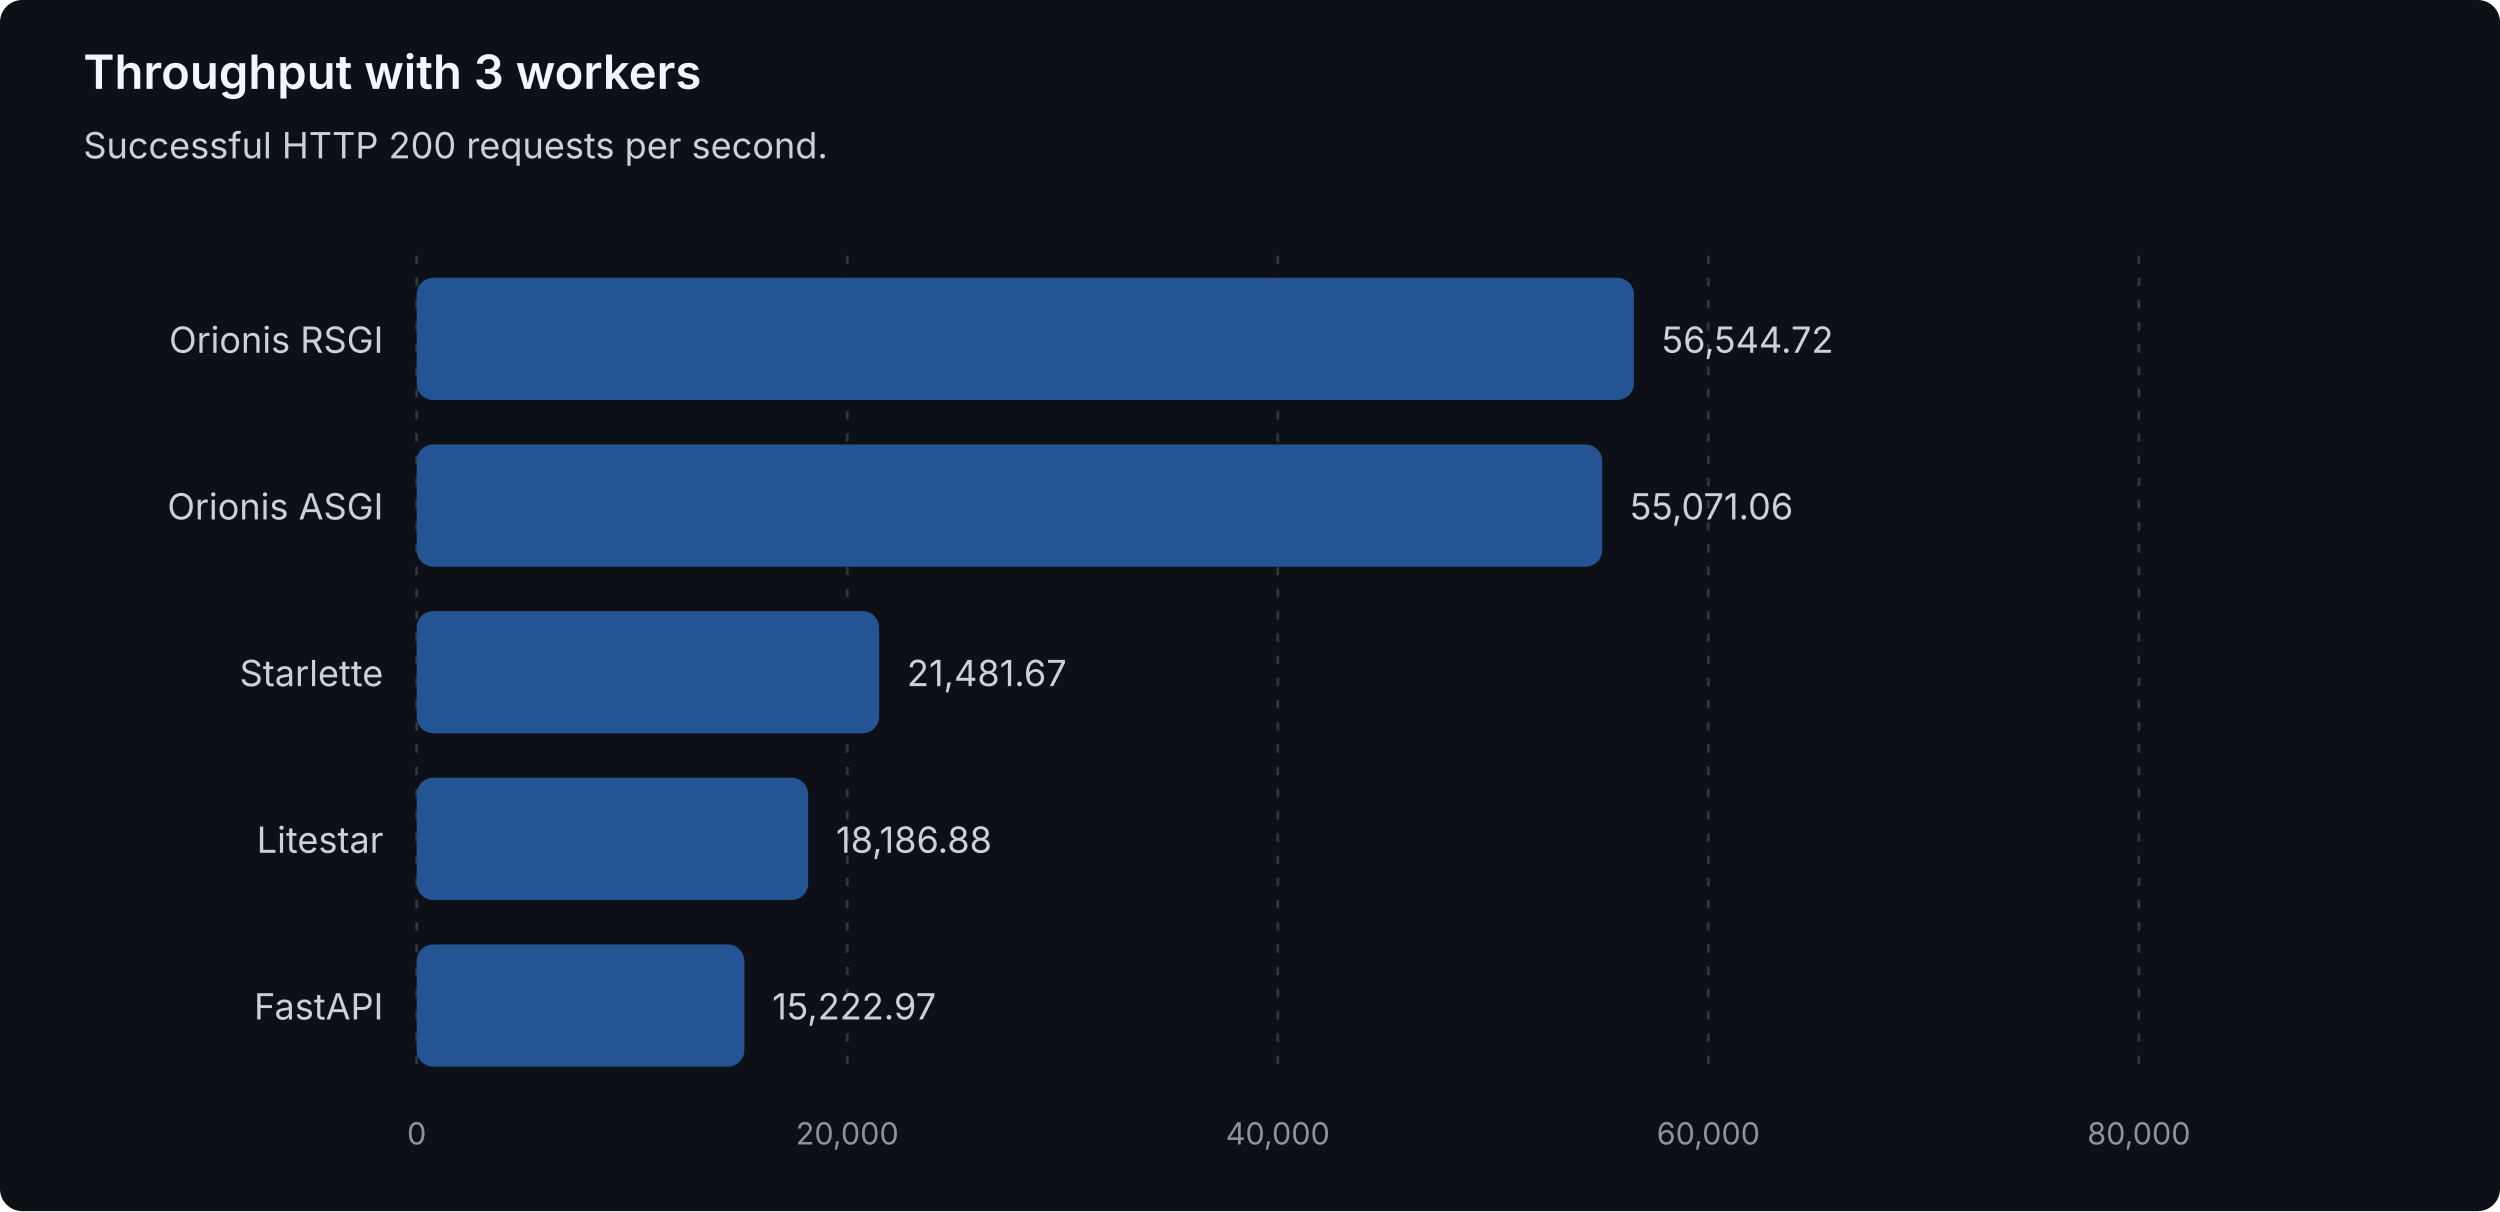
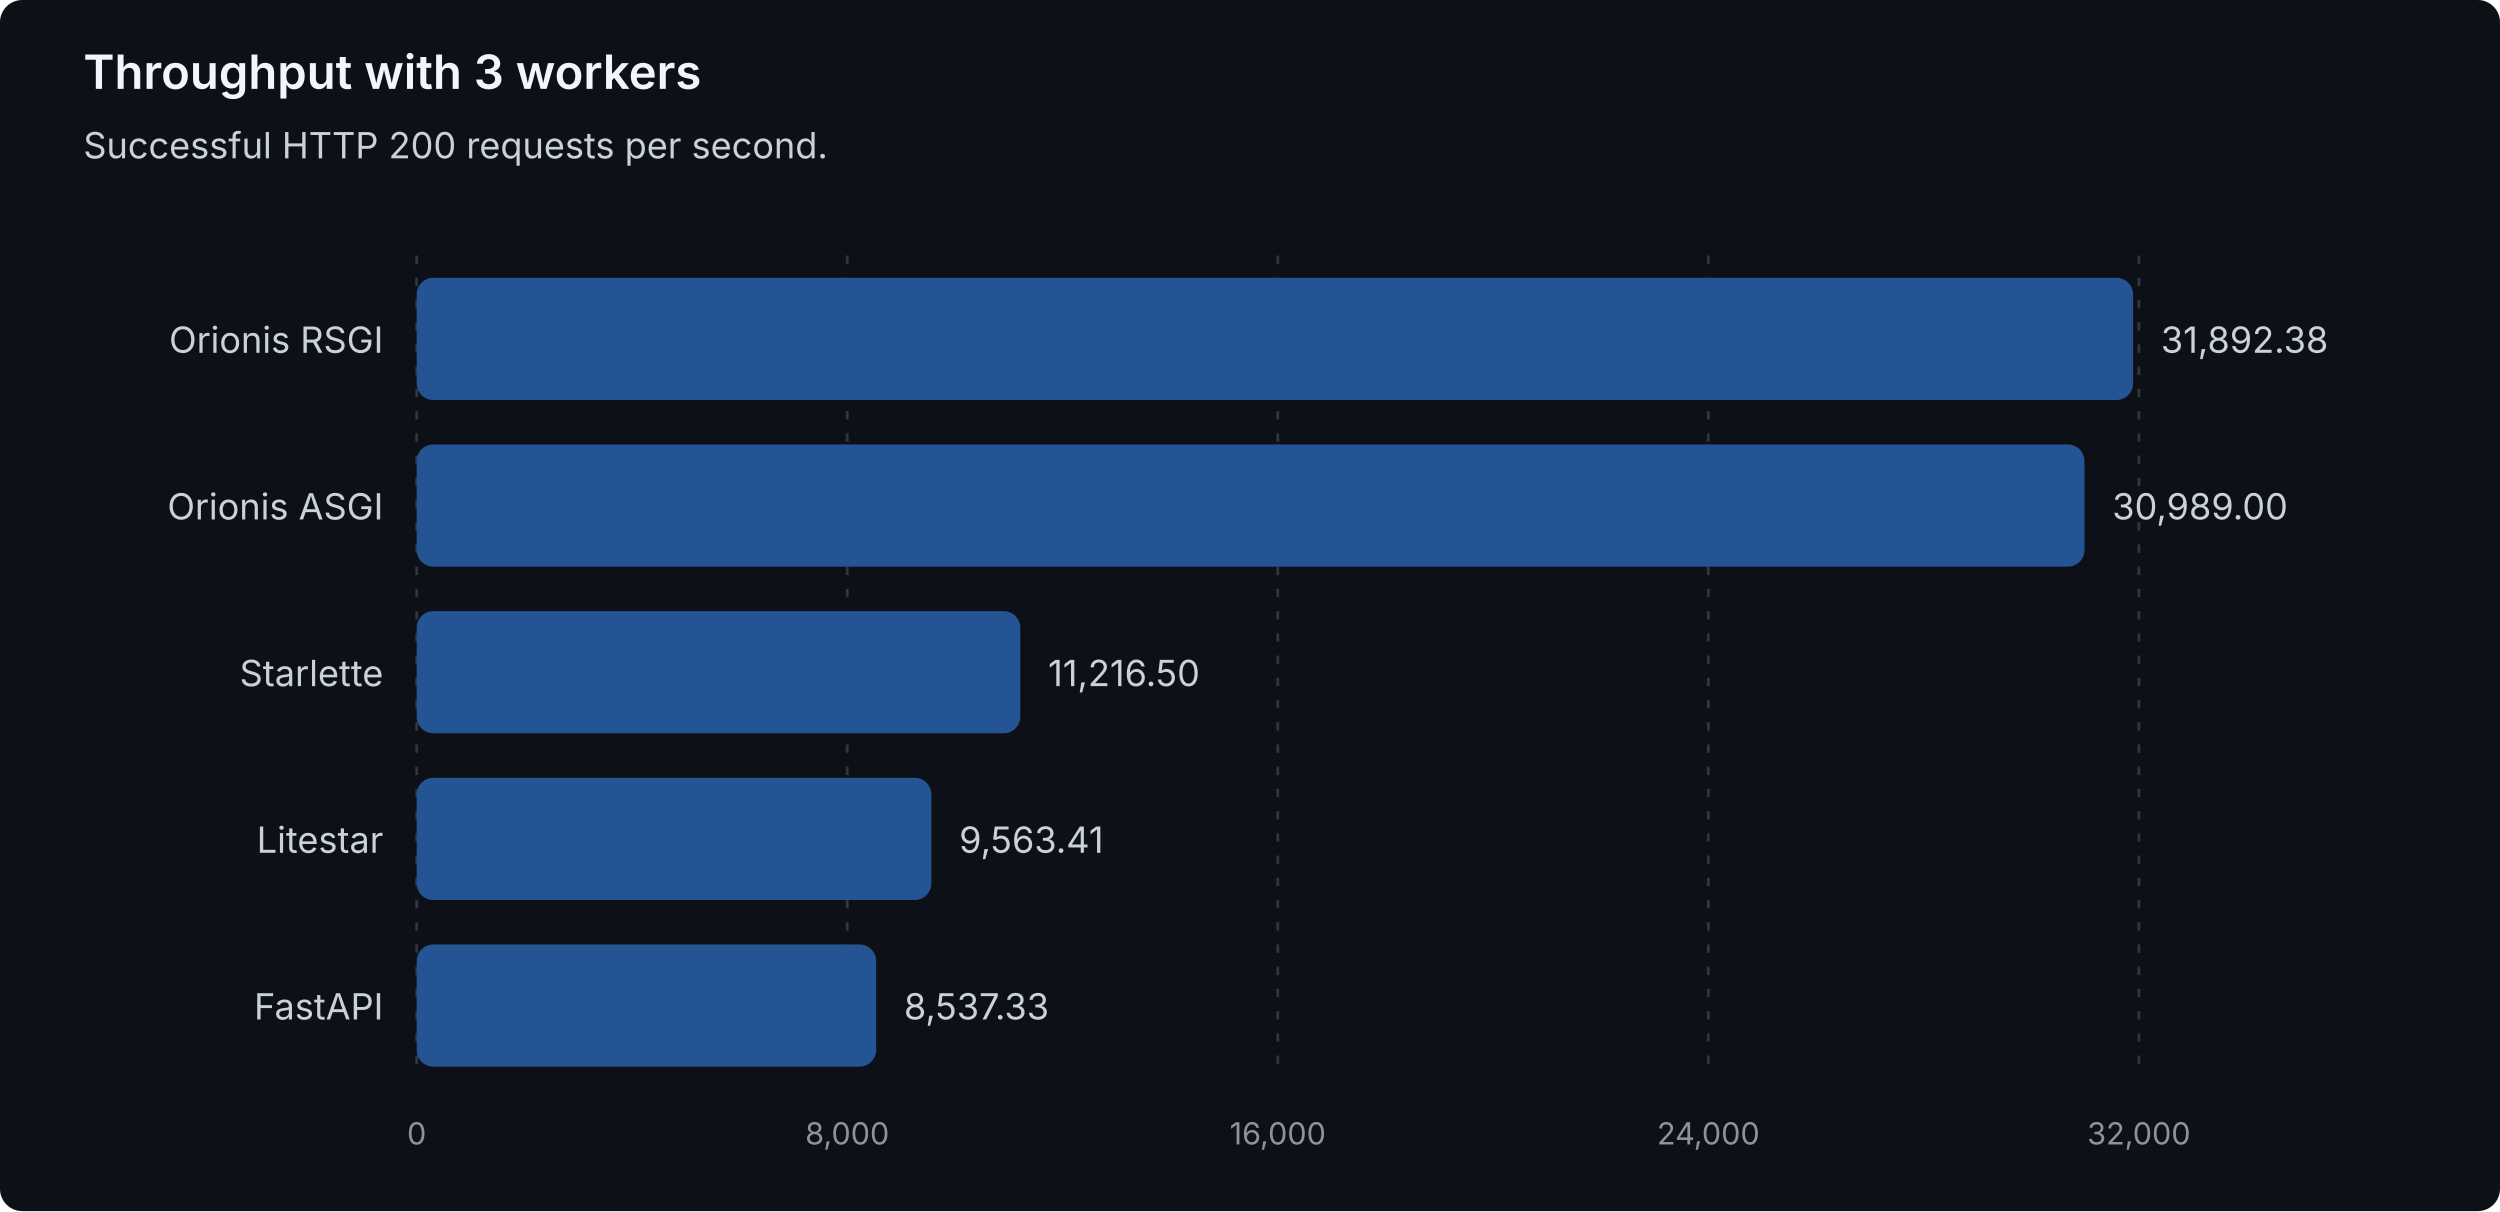
<svg xmlns="http://www.w3.org/2000/svg" width="900" height="436" viewBox="0 0 900 436" role="img" aria-labelledby="title description">
  <style>
text { font-family: system-ui, -apple-system, 'Segoe UI', sans-serif; }
.heading { fill: #f0f6fc; font-size: 17px; font-weight: 600; }
.label { fill: #c9d1d9; font-size: 13px; }
.muted { fill: #8b949e; font-size: 11px; }
.grid { stroke: #30363d; stroke-dasharray: 3 5; }
.bar { fill: #245493; }
</style>
  <rect width="900" height="436" rx="8" fill="#0d1117" />
  <text class="heading" x="30" y="32">Throughput with 3 workers</text>
  <text class="label" x="30" y="57">Successful HTTP 200 requests per second.</text>
  <line class="grid" x1="150.00" y1="92" x2="150.00" y2="388" />
  <text class="muted" x="150.00" y="412" text-anchor="middle">0</text>
  <line class="grid" x1="305.00" y1="92" x2="305.00" y2="388" />
-   <text class="muted" x="305.00" y="412" text-anchor="middle">20,000</text>
+   <text class="muted" x="305.00" y="412" text-anchor="middle">8,000</text>
  <line class="grid" x1="460.00" y1="92" x2="460.00" y2="388" />
-   <text class="muted" x="460.00" y="412" text-anchor="middle">40,000</text>
+   <text class="muted" x="460.00" y="412" text-anchor="middle">16,000</text>
  <line class="grid" x1="615.00" y1="92" x2="615.00" y2="388" />
-   <text class="muted" x="615.00" y="412" text-anchor="middle">60,000</text>
+   <text class="muted" x="615.00" y="412" text-anchor="middle">24,000</text>
  <line class="grid" x1="770.00" y1="92" x2="770.00" y2="388" />
-   <text class="muted" x="770.00" y="412" text-anchor="middle">80,000</text>
+   <text class="muted" x="770.00" y="412" text-anchor="middle">32,000</text>
  <g data-framework="orionis-rsgi">
    <text class="label" x="138" y="127" text-anchor="end">Orionis RSGI</text>
-     <rect class="bar" x="150" y="100" width="438.22" height="44" rx="6" />
-     <text class="label" x="598.22" y="127">56,544.72</text>
+     <rect class="bar" x="150" y="100" width="617.91" height="44" rx="6" />
+     <text class="label" x="777.91" y="127">31,892.38</text>
  </g>
  <g data-framework="orionis-asgi">
    <text class="label" x="138" y="187" text-anchor="end">Orionis ASGI</text>
-     <rect class="bar" x="150" y="160" width="426.80" height="44" rx="6" />
-     <text class="label" x="586.80" y="187">55,071.06</text>
+     <rect class="bar" x="150" y="160" width="600.41" height="44" rx="6" />
+     <text class="label" x="760.41" y="187">30,989.00</text>
  </g>
  <g data-framework="starlette">
    <text class="label" x="138" y="247" text-anchor="end">Starlette</text>
-     <rect class="bar" x="150" y="220" width="166.48" height="44" rx="6" />
-     <text class="label" x="326.48" y="247">21,481.67</text>
+     <rect class="bar" x="150" y="220" width="217.32" height="44" rx="6" />
+     <text class="label" x="377.32" y="247">11,216.50</text>
  </g>
  <g data-framework="litestar">
    <text class="label" x="138" y="307" text-anchor="end">Litestar</text>
-     <rect class="bar" x="150" y="280" width="140.95" height="44" rx="6" />
-     <text class="label" x="300.95" y="307">18,186.88</text>
+     <rect class="bar" x="150" y="280" width="185.29" height="44" rx="6" />
+     <text class="label" x="345.29" y="307">9,563.41</text>
  </g>
  <g data-framework="fastapi">
    <text class="label" x="138" y="367" text-anchor="end">FastAPI</text>
-     <rect class="bar" x="150" y="340" width="117.98" height="44" rx="6" />
-     <text class="label" x="277.98" y="367">15,222.97</text>
+     <rect class="bar" x="150" y="340" width="165.41" height="44" rx="6" />
+     <text class="label" x="325.41" y="367">8,537.33</text>
  </g>
</svg>
